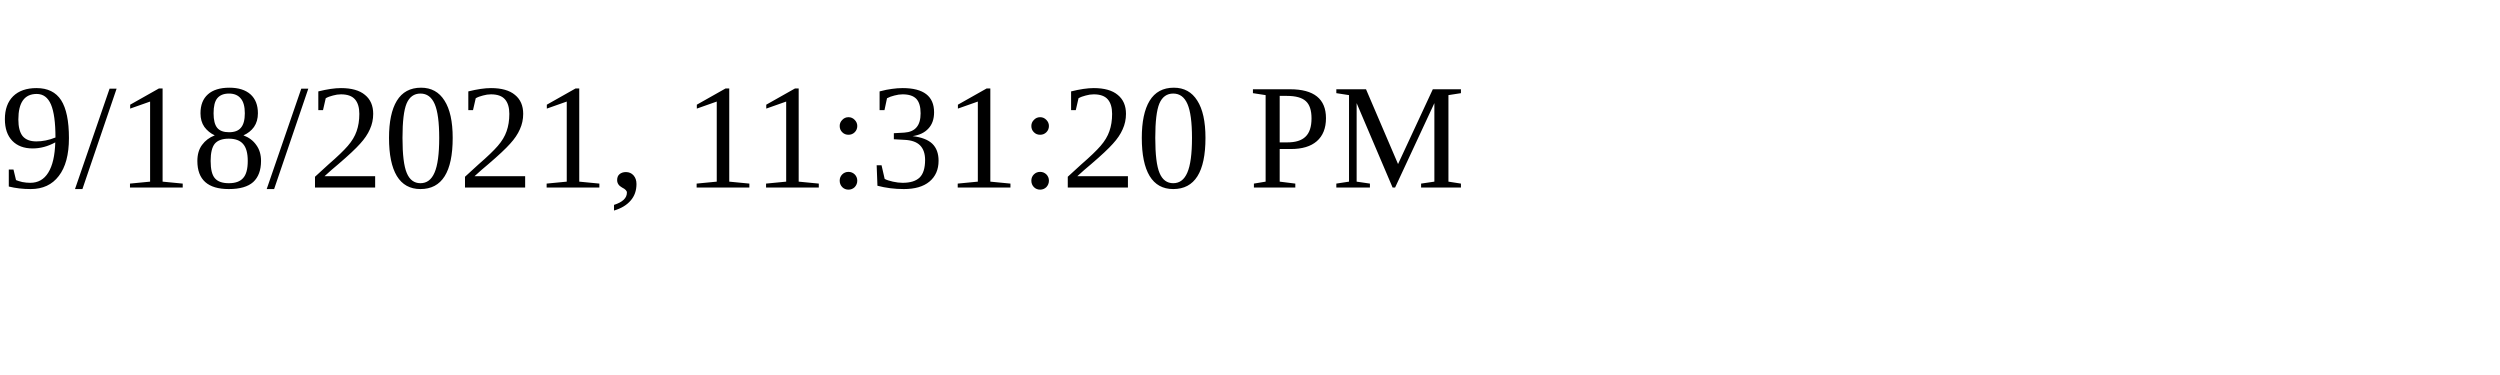
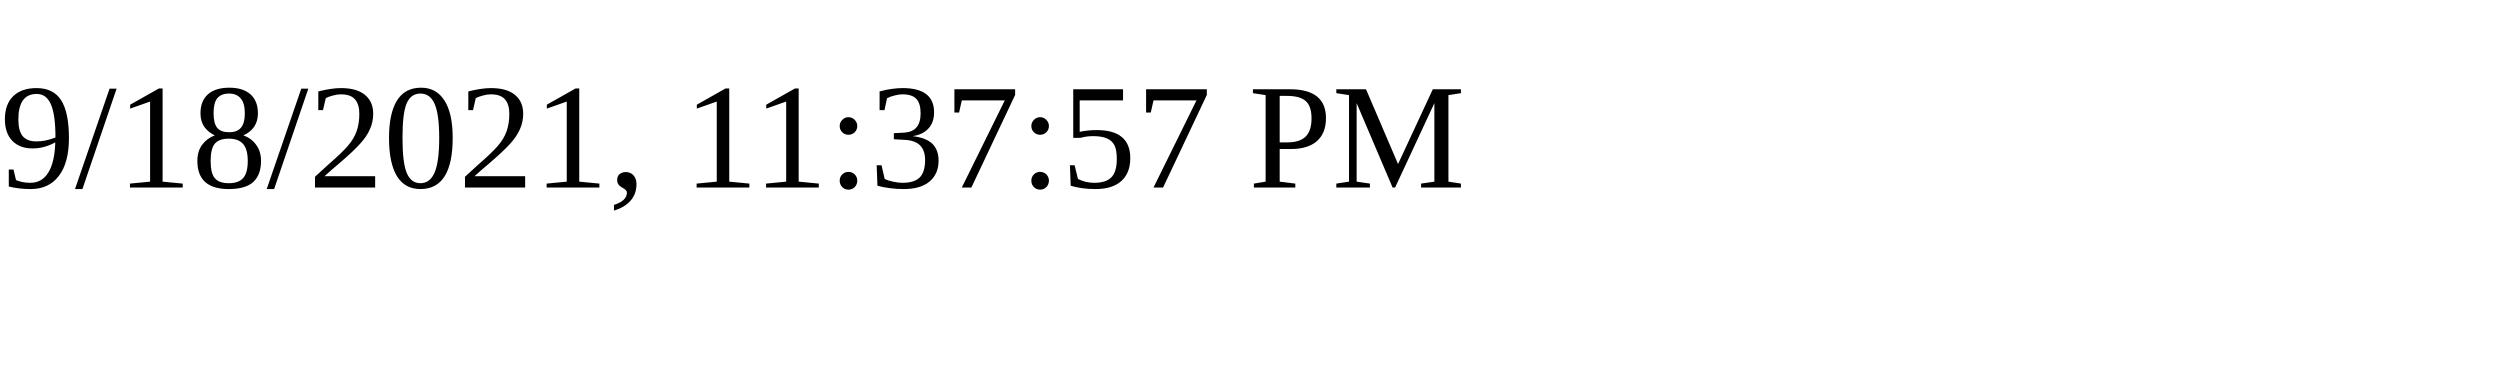
<svg xmlns="http://www.w3.org/2000/svg" height="30" width="200">
-   <text x="0" y="15">9/18/2021, 11:31:20 PM</text>
+   <text x="0" y="15">9/18/2021, 11:37:57 PM</text>
</svg>
